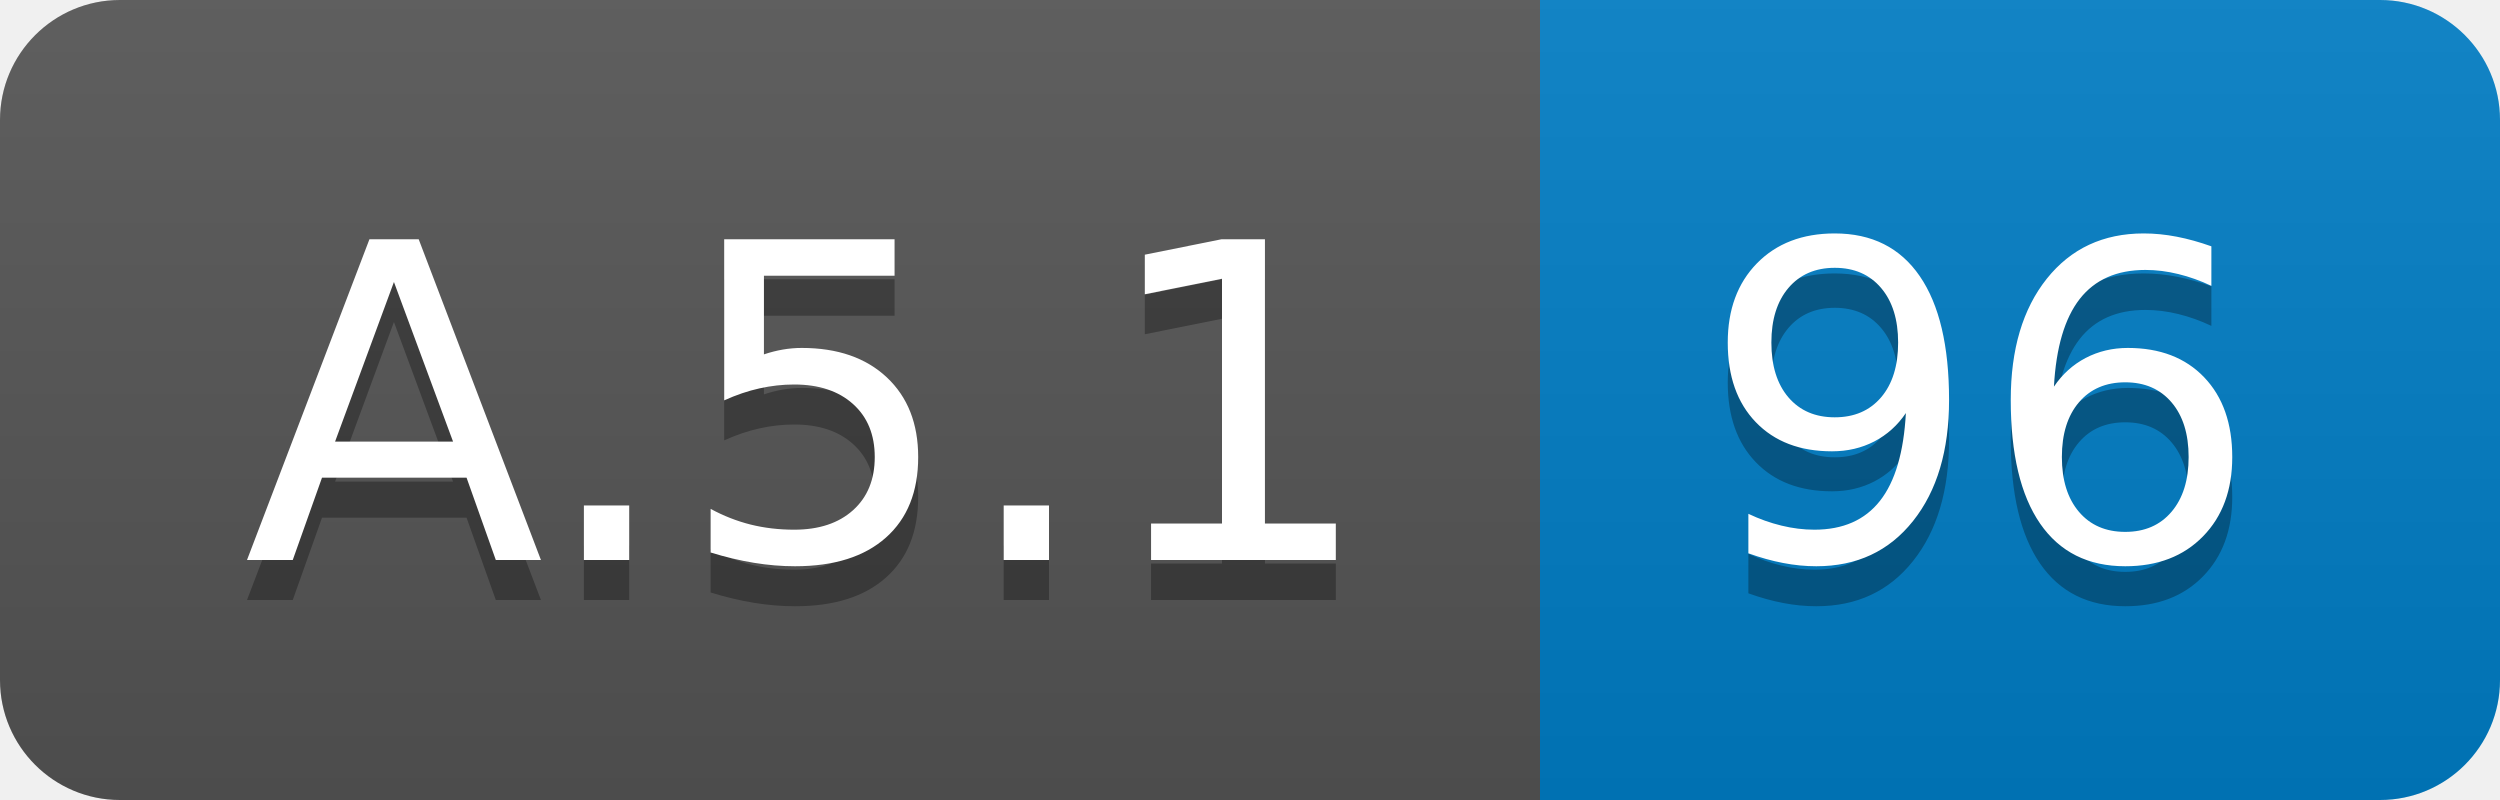
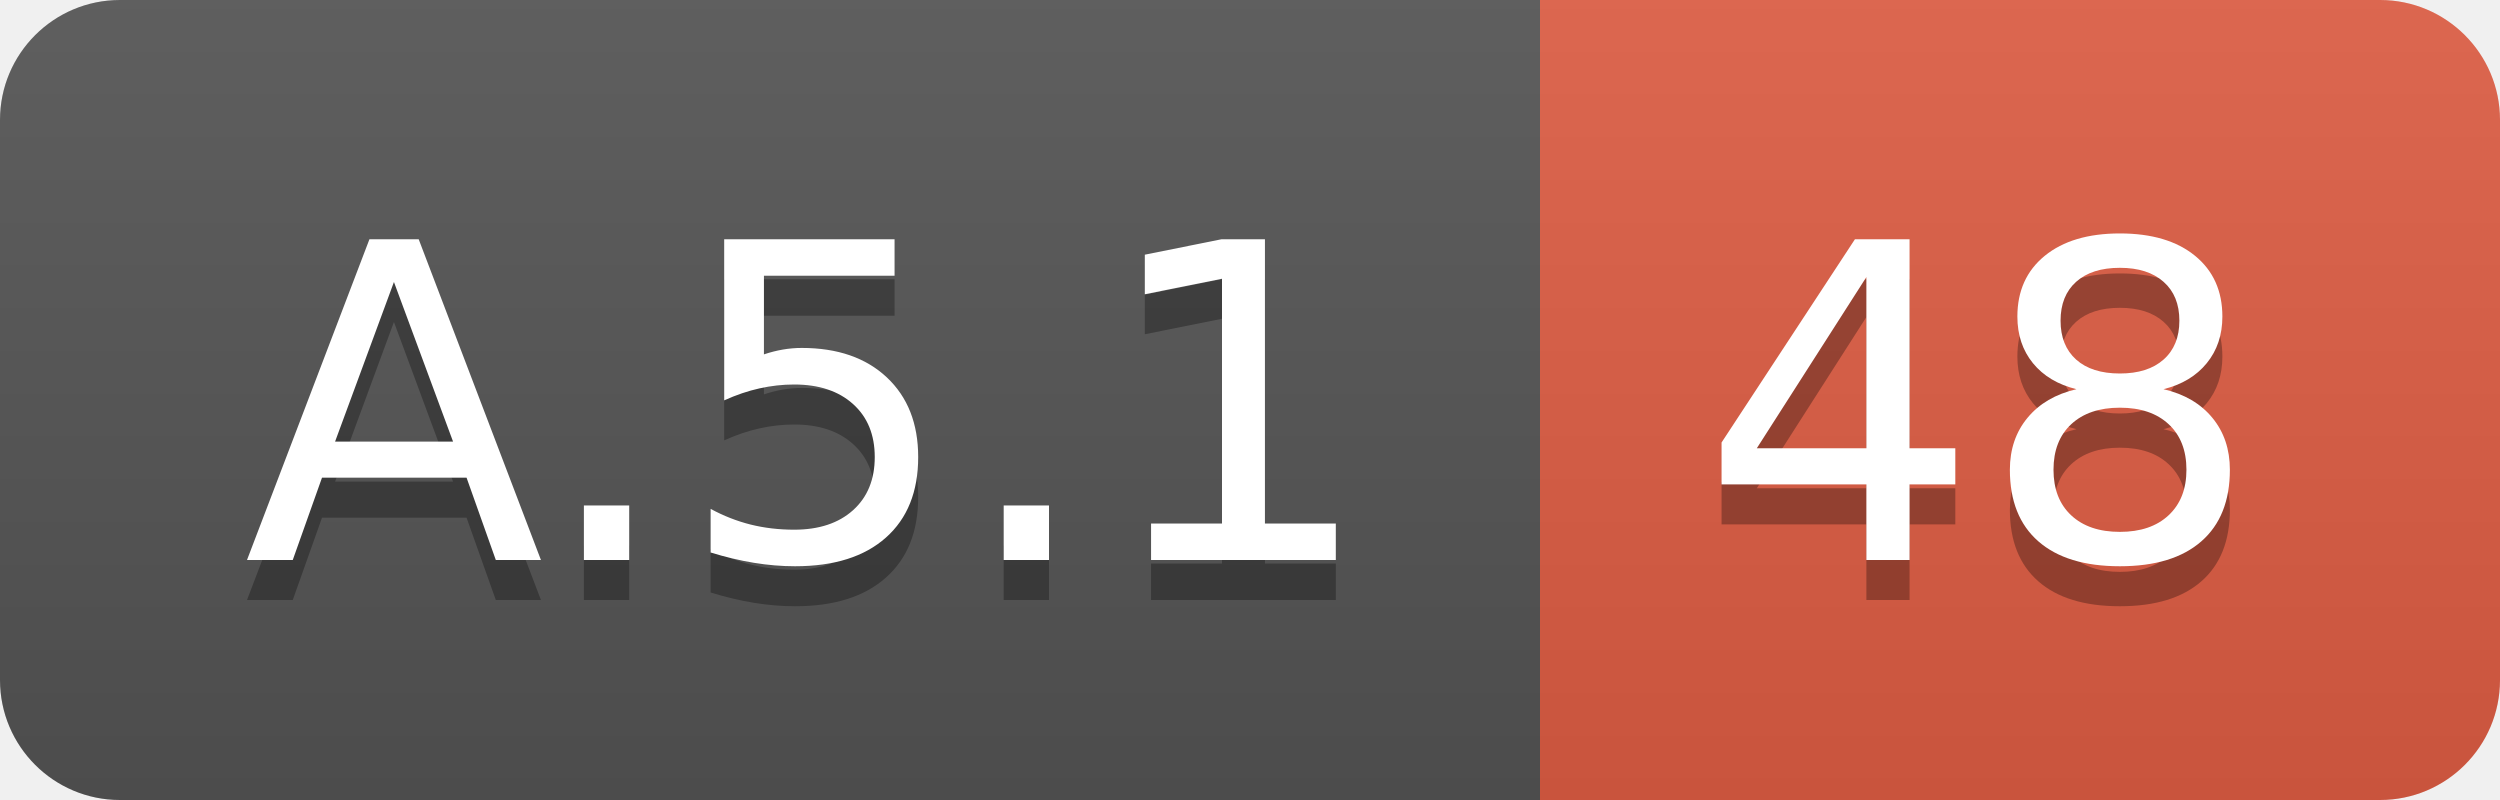
<svg xmlns="http://www.w3.org/2000/svg" width="62.5" height="20">
  <linearGradient id="smooth" x2="0" y2="100%">
    <stop offset="0" stop-color="#bbb" stop-opacity=".1" />
    <stop offset="1" stop-opacity=".1" />
  </linearGradient>
  <clipPath id="round">
    <rect width="62.5" height="20" rx="3" fill="#fff" />
  </clipPath>
  <g clip-path="url(#round)">
    <rect width="38.5" height="20" fill="#555" />
-     <rect x="38.5" width="24.0" height="20" fill="#007ec6" />
+     <rect x="38.5" width="24.0" height="20" fill="#e05d44" />
    <rect width="62.5" height="20" fill="url(#smooth)" />
  </g>
  <g fill="#fff" text-anchor="middle" font-family="DejaVu Sans,Verdana,Geneva,sans-serif" font-size="110">
    <text x="202.5" y="150" fill="#010101" fill-opacity=".3" transform="scale(0.1)" textLength="285.0" lengthAdjust="spacing">A.5.1</text>
    <text x="202.5" y="140" transform="scale(0.1)" textLength="285.0" lengthAdjust="spacing">A.5.1</text>
-     <text x="495.0" y="150" fill="#010101" fill-opacity=".3" transform="scale(0.1)" textLength="140.0" lengthAdjust="spacing">96</text>
-     <text x="495.0" y="140" transform="scale(0.1)" textLength="140.0" lengthAdjust="spacing">96</text>
+     <text x="495.0" y="150" fill="#010101" fill-opacity=".3" transform="scale(0.1)" textLength="140.0" lengthAdjust="spacing">48</text>
+     <text x="495.0" y="140" transform="scale(0.1)" textLength="140.0" lengthAdjust="spacing">48</text>
  </g>
</svg>
